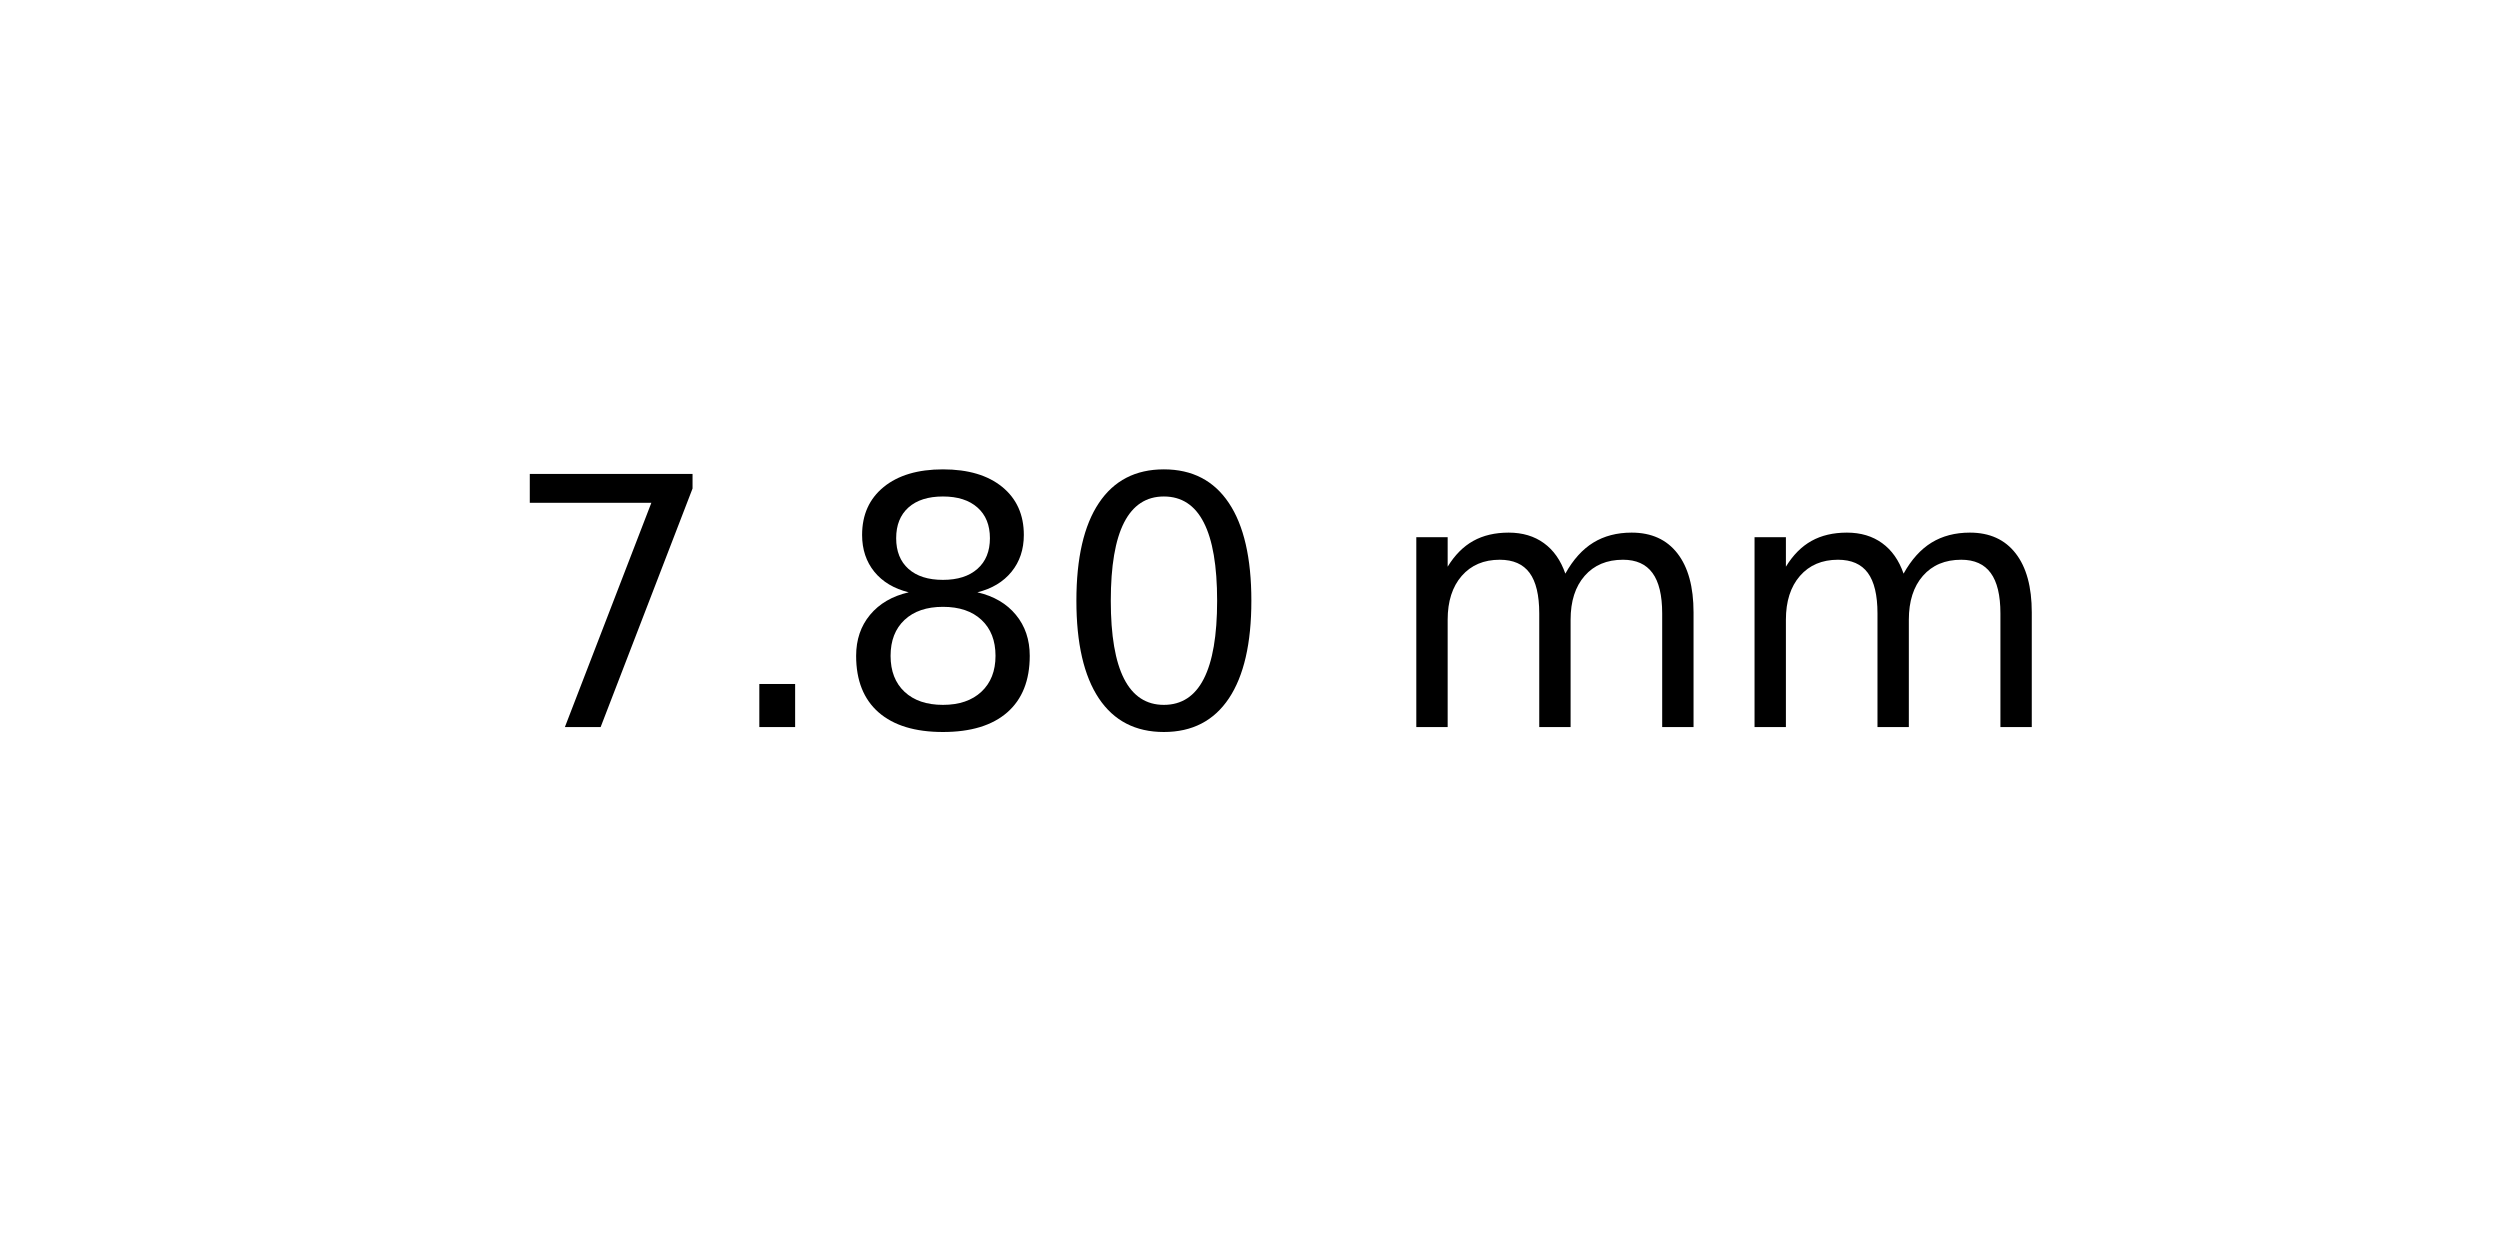
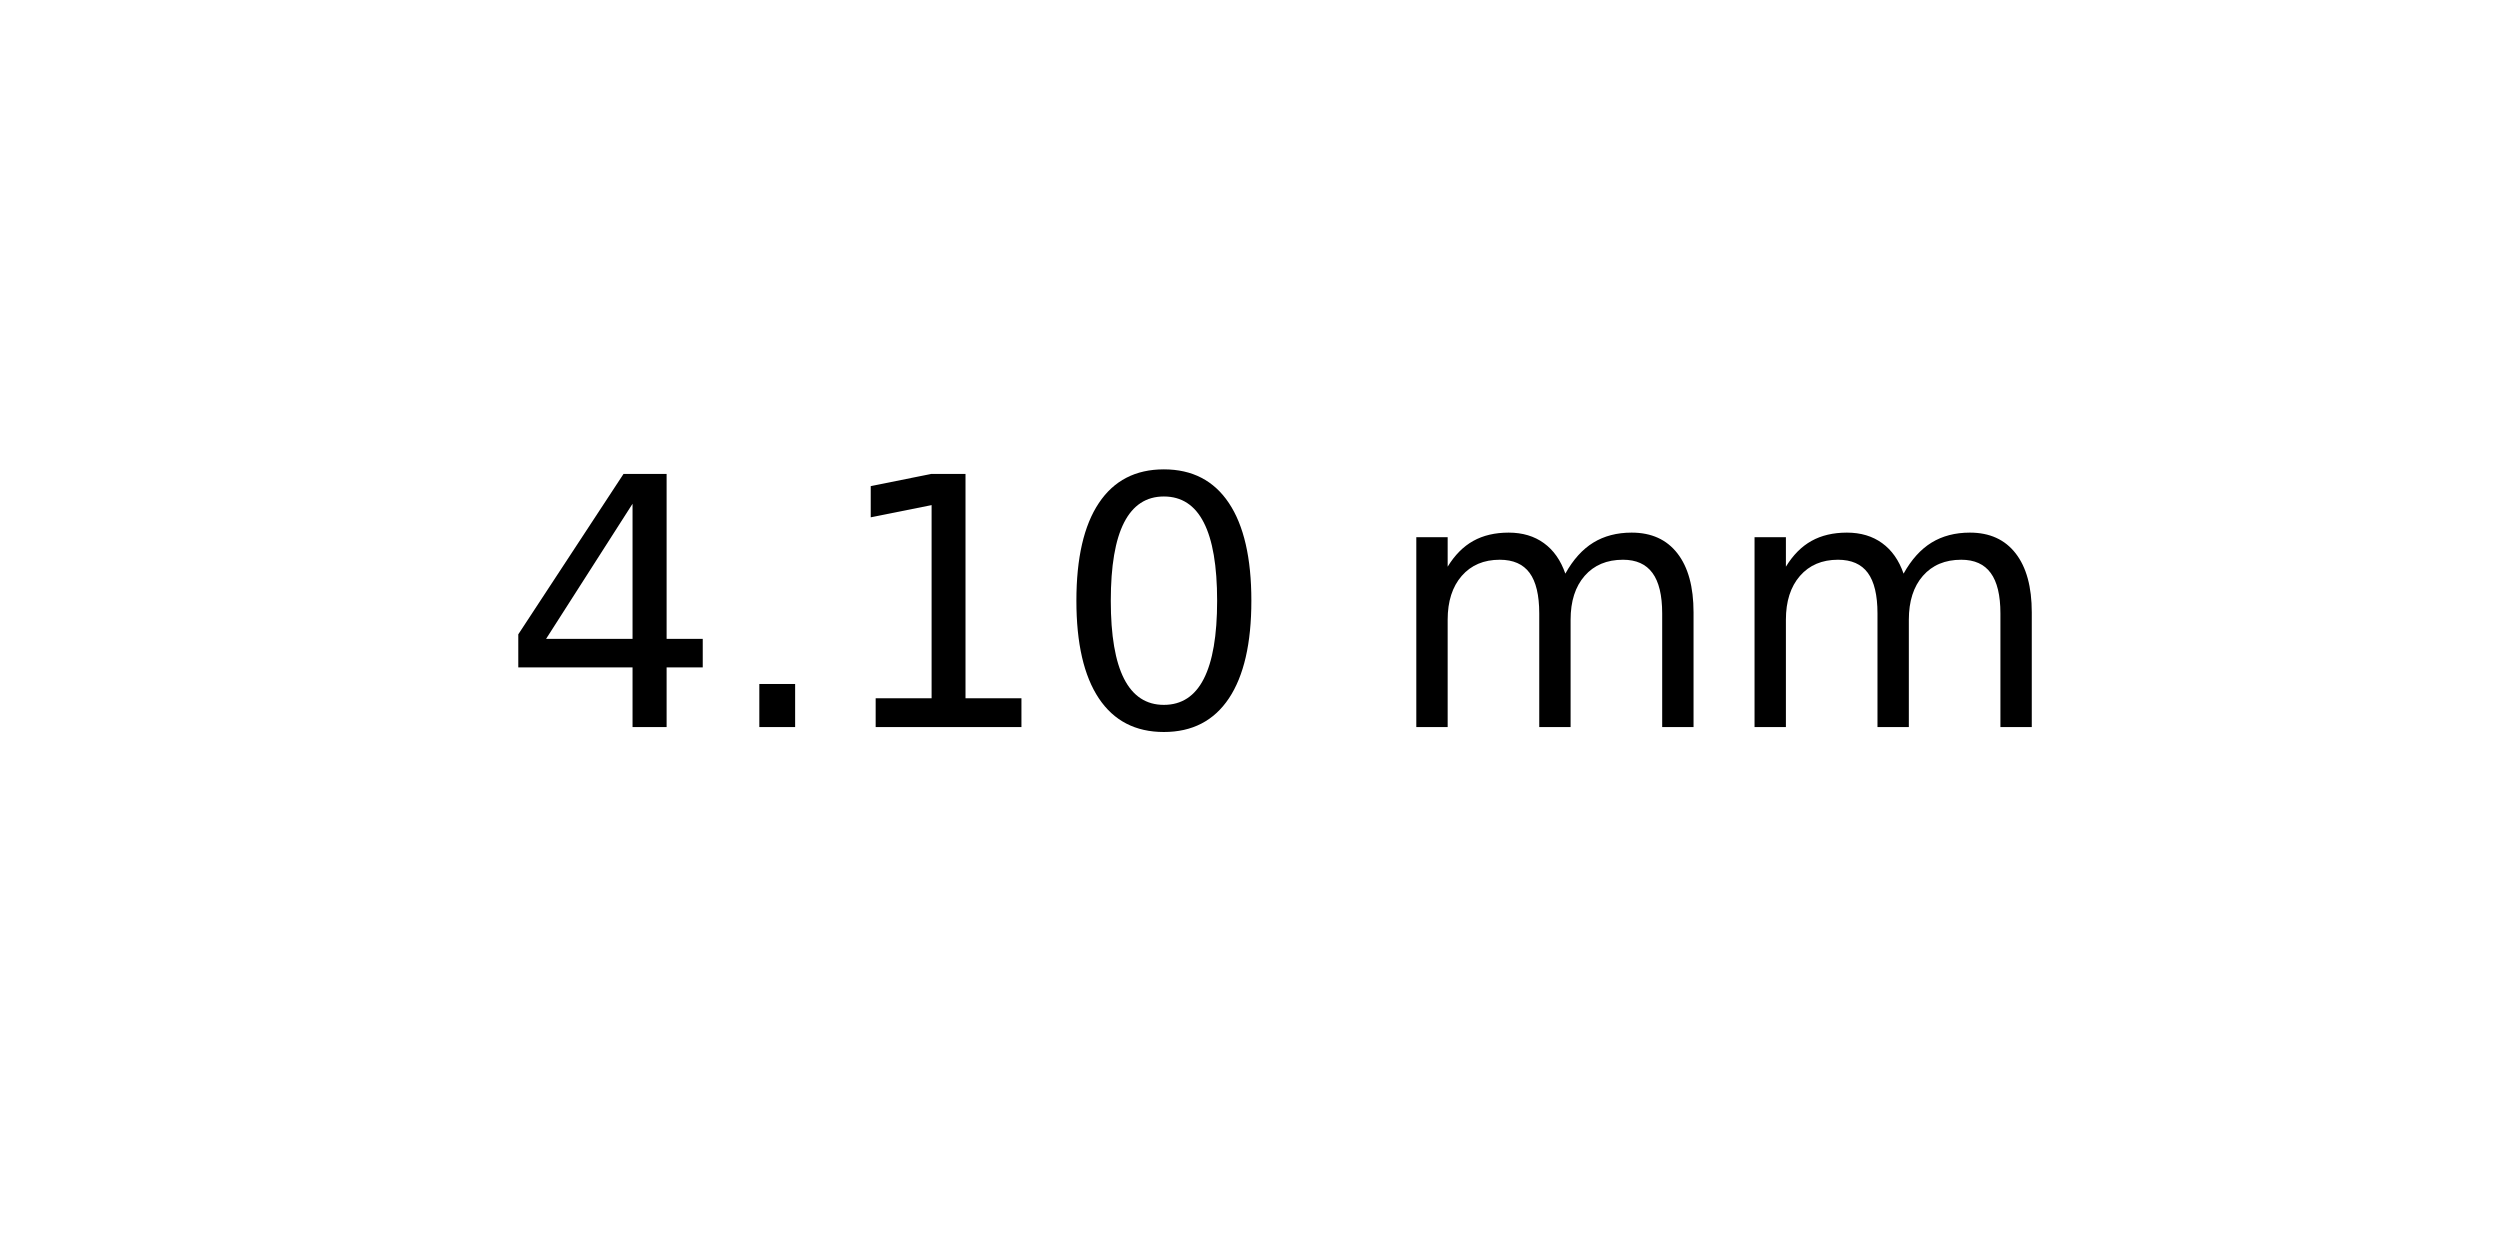
<svg xmlns="http://www.w3.org/2000/svg" xmlns:xlink="http://www.w3.org/1999/xlink" width="72pt" height="36pt" viewBox="0 0 72 36" version="1.1">
  <defs>
    <style type="text/css">*{stroke-linejoin: round; stroke-linecap: butt}</style>
  </defs>
  <g id="figure_1">
    <g id="axes_1">
      <g id="text_1">
        <g transform="translate(14.4375 20.93937) scale(0.1 -0.1)">
          <defs>
-             <path id="DejaVuSans-37" d="M 525 4666  L 3525 4666  L 3525 4397  L 1831 0  L 1172 0  L 2766 4134  L 525 4134  L 525 4666  z " transform="scale(0.015625)" />
+             <path id="DejaVuSans-34" d="M 2419 4116  L 825 1625  L 2419 1625  L 2419 4116  z M 2253 4666  L 3047 4666  L 3047 1625  L 3713 1625  L 3713 1100  L 3047 1100  L 3047 0  L 2419 0  L 2419 1100  L 313 1100  L 313 1709  L 2253 4666  z " transform="scale(0.015625)" />
            <path id="DejaVuSans-2e" d="M 684 794  L 1344 794  L 1344 0  L 684 0  L 684 794  z " transform="scale(0.015625)" />
-             <path id="DejaVuSans-38" d="M 2034 2216  Q 1584 2216 1326 1975  Q 1069 1734 1069 1313  Q 1069 891 1326 650  Q 1584 409 2034 409  Q 2484 409 2743 651  Q 3003 894 3003 1313  Q 3003 1734 2745 1975  Q 2488 2216 2034 2216  z M 1403 2484  Q 997 2584 770 2862  Q 544 3141 544 3541  Q 544 4100 942 4425  Q 1341 4750 2034 4750  Q 2731 4750 3128 4425  Q 3525 4100 3525 3541  Q 3525 3141 3298 2862  Q 3072 2584 2669 2484  Q 3125 2378 3379 2068  Q 3634 1759 3634 1313  Q 3634 634 3220 271  Q 2806 -91 2034 -91  Q 1263 -91 848 271  Q 434 634 434 1313  Q 434 1759 690 2068  Q 947 2378 1403 2484  z M 1172 3481  Q 1172 3119 1398 2916  Q 1625 2713 2034 2713  Q 2441 2713 2670 2916  Q 2900 3119 2900 3481  Q 2900 3844 2670 4047  Q 2441 4250 2034 4250  Q 1625 4250 1398 4047  Q 1172 3844 1172 3481  z " transform="scale(0.015625)" />
+             <path id="DejaVuSans-31" d="M 794 531  L 1825 531  L 1825 4091  L 703 3866  L 703 4441  L 1819 4666  L 2450 4666  L 2450 531  L 3481 531  L 3481 0  L 794 0  L 794 531  z " transform="scale(0.015625)" />
            <path id="DejaVuSans-30" d="M 2034 4250  Q 1547 4250 1301 3770  Q 1056 3291 1056 2328  Q 1056 1369 1301 889  Q 1547 409 2034 409  Q 2525 409 2770 889  Q 3016 1369 3016 2328  Q 3016 3291 2770 3770  Q 2525 4250 2034 4250  z M 2034 4750  Q 2819 4750 3233 4129  Q 3647 3509 3647 2328  Q 3647 1150 3233 529  Q 2819 -91 2034 -91  Q 1250 -91 836 529  Q 422 1150 422 2328  Q 422 3509 836 4129  Q 1250 4750 2034 4750  z " transform="scale(0.015625)" />
            <path id="DejaVuSans-20" transform="scale(0.015625)" />
            <path id="DejaVuSans-6d" d="M 3328 2828  Q 3544 3216 3844 3400  Q 4144 3584 4550 3584  Q 5097 3584 5394 3201  Q 5691 2819 5691 2113  L 5691 0  L 5113 0  L 5113 2094  Q 5113 2597 4934 2840  Q 4756 3084 4391 3084  Q 3944 3084 3684 2787  Q 3425 2491 3425 1978  L 3425 0  L 2847 0  L 2847 2094  Q 2847 2600 2669 2842  Q 2491 3084 2119 3084  Q 1678 3084 1418 2786  Q 1159 2488 1159 1978  L 1159 0  L 581 0  L 581 3500  L 1159 3500  L 1159 2956  Q 1356 3278 1631 3431  Q 1906 3584 2284 3584  Q 2666 3584 2933 3390  Q 3200 3197 3328 2828  z " transform="scale(0.015625)" />
          </defs>
-           <use xlink:href="#DejaVuSans-37" />
+           <use xlink:href="#DejaVuSans-34" />
          <use xlink:href="#DejaVuSans-2e" x="63.623" />
-           <use xlink:href="#DejaVuSans-38" x="95.41" />
+           <use xlink:href="#DejaVuSans-31" x="95.41" />
          <use xlink:href="#DejaVuSans-30" x="159.033" />
          <use xlink:href="#DejaVuSans-20" x="222.656" />
          <use xlink:href="#DejaVuSans-6d" x="254.443" />
          <use xlink:href="#DejaVuSans-6d" x="351.855" />
        </g>
      </g>
    </g>
  </g>
</svg>
